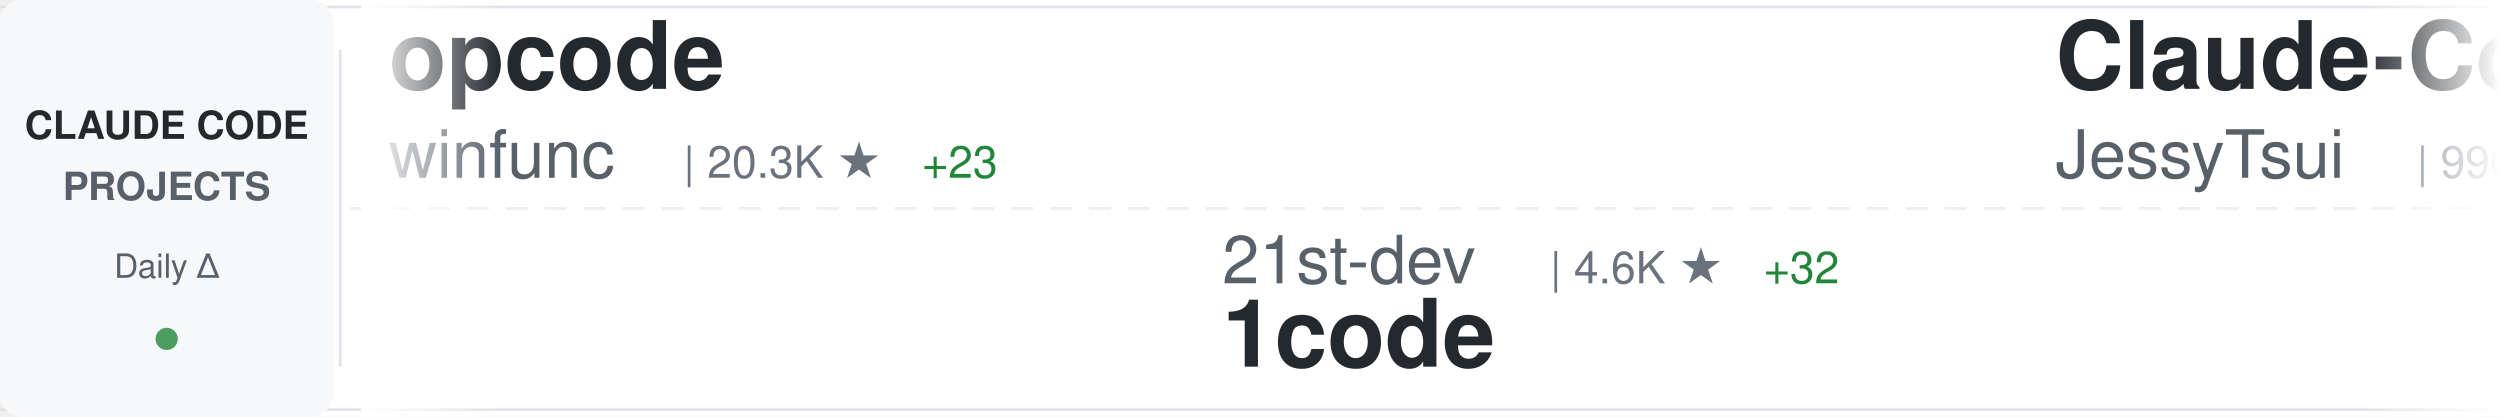
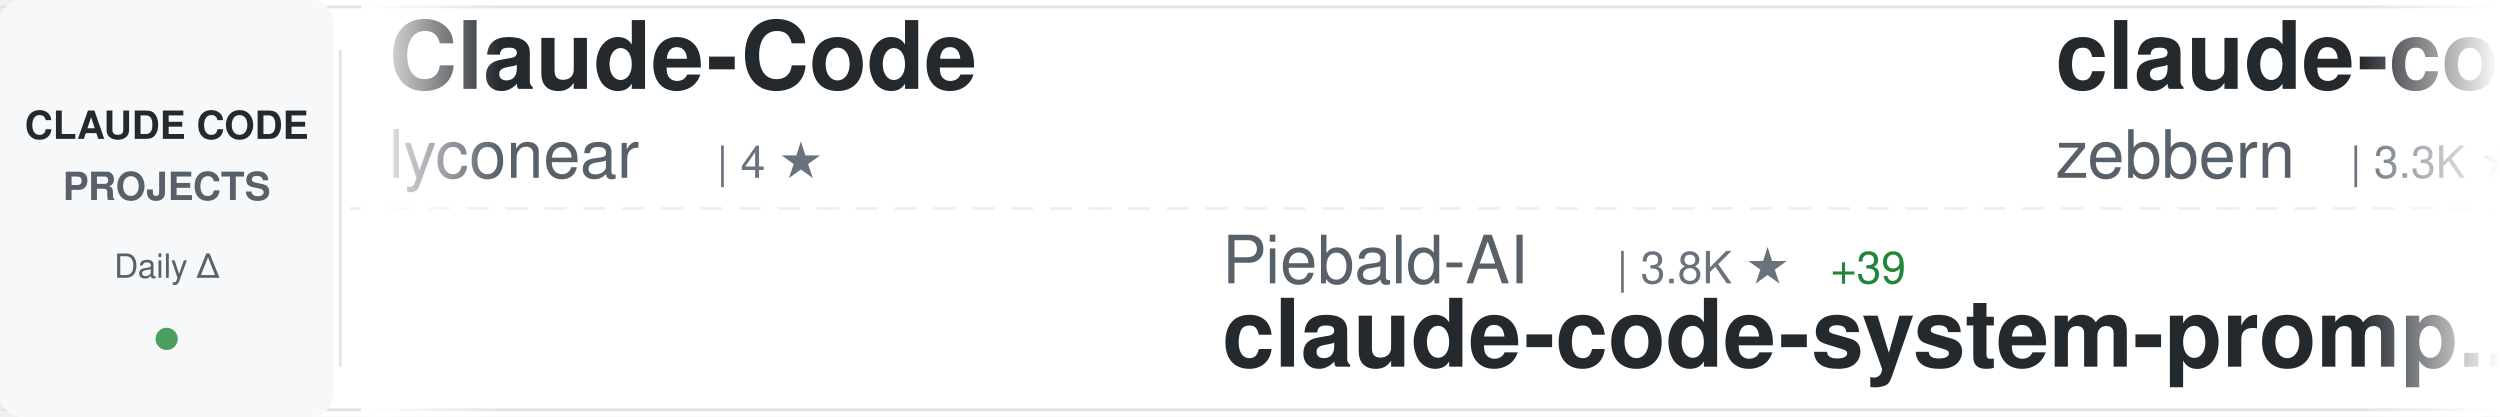
<svg xmlns="http://www.w3.org/2000/svg" width="900" height="150">
  <defs>
    <linearGradient id="awesomeLeftFade" x1="0%" y1="0%" x2="100%" y2="0%">
      <stop offset="0%" style="stop-color:#ffffff;stop-opacity:1" />
      <stop offset="100%" style="stop-color:#ffffff;stop-opacity:0" />
    </linearGradient>
    <linearGradient id="awesomeRightFade" x1="0%" y1="0%" x2="100%" y2="0%">
      <stop offset="0%" style="stop-color:#ffffff;stop-opacity:0" />
      <stop offset="100%" style="stop-color:#ffffff;stop-opacity:1" />
    </linearGradient>
  </defs>
  <rect width="900" height="150" fill="#ffffff" rx="8" />
  <rect x="0" y="2" width="900" height="1" fill="#e1e4e8" />
  <rect x="0" y="147" width="900" height="1" fill="#e1e4e8" />
  <line x1="0" y1="75" x2="900" y2="75" stroke="#e1e4e8" stroke-width="1" stroke-dasharray="8 6" opacity="0.6" />
  <rect x="0" y="0" width="120" height="150" fill="#f6f8fa" rx="8" />
  <text x="60" y="50" font-family="-apple-system, BlinkMacSystemFont, 'Segoe UI', Helvetica, Arial, sans-serif" font-size="14" font-weight="600" fill="#24292e" text-anchor="middle">CLAUDE CODE</text>
  <text x="60" y="72" font-family="-apple-system, BlinkMacSystemFont, 'Segoe UI', Helvetica, Arial, sans-serif" font-size="14" font-weight="600" fill="#586069" text-anchor="middle">PROJECTS</text>
  <text x="60" y="100" font-family="-apple-system, BlinkMacSystemFont, 'Segoe UI', Helvetica, Arial, sans-serif" font-size="12" font-weight="500" fill="#586069" text-anchor="middle">Daily Δ</text>
  <circle cx="60" cy="122" r="4" fill="#22863a" opacity="0.8" />
  <rect x="122" y="18" width="1" height="114" fill="#e1e4e8" />
  <clipPath id="awesomeTickerClip">
    <rect x="130" y="0" width="770" height="150" />
  </clipPath>
  <g clip-path="url(#awesomeTickerClip)">
    <g id="awesomeTickerItems">
      <animateTransform attributeName="transform" attributeType="XML" type="translate" from="0 0" to="-3000 0" dur="54s" repeatCount="indefinite" />
      <g transform="translate(0, 0)">
-         <text x="140" y="32" font-family="-apple-system, BlinkMacSystemFont, 'Segoe UI', Helvetica, Arial, sans-serif" font-size="34" font-weight="600" fill="#24292e">opcode</text>
-         <text x="140" y="64" font-family="-apple-system, BlinkMacSystemFont, 'Segoe UI', Helvetica, Arial, sans-serif" font-size="24" font-weight="400" fill="#586069">winfunc</text>
-         <text x="246" y="64" font-family="-apple-system, BlinkMacSystemFont, 'Segoe UI', Helvetica, Arial, sans-serif" font-size="16" font-weight="500" fill="#6a737d">| 20.3K ★</text>
-         <text x="332" y="64" font-family="-apple-system, BlinkMacSystemFont, 'Segoe UI', Helvetica, Arial, sans-serif" font-size="16" font-weight="500" fill="#22863a"> +23</text>
+         <text x="140" y="32" font-family="-apple-system, BlinkMacSystemFont, 'Segoe UI', Helvetica, Arial, sans-serif" font-size="34" font-weight="600" fill="#24292e">Claude-Code</text>
+         <text x="140" y="64" font-family="-apple-system, BlinkMacSystemFont, 'Segoe UI', Helvetica, Arial, sans-serif" font-size="24" font-weight="400" fill="#586069">lyconear</text>
+         <text x="258" y="64" font-family="-apple-system, BlinkMacSystemFont, 'Segoe UI', Helvetica, Arial, sans-serif" font-size="16" font-weight="500" fill="#6a737d">| 4 ★</text>
      </g>
      <g transform="translate(300, 0)">
-         <text x="140" y="102" font-family="-apple-system, BlinkMacSystemFont, 'Segoe UI', Helvetica, Arial, sans-serif" font-size="24" font-weight="400" fill="#586069">21st-dev</text>
-         <text x="258" y="102" font-family="-apple-system, BlinkMacSystemFont, 'Segoe UI', Helvetica, Arial, sans-serif" font-size="16" font-weight="500" fill="#6a737d">| 4.6K ★</text>
-         <text x="335" y="102" font-family="-apple-system, BlinkMacSystemFont, 'Segoe UI', Helvetica, Arial, sans-serif" font-size="16" font-weight="500" fill="#22863a"> +32</text>
-         <text x="140" y="132" font-family="-apple-system, BlinkMacSystemFont, 'Segoe UI', Helvetica, Arial, sans-serif" font-size="34" font-weight="600" fill="#24292e">1code</text>
+         <text x="140" y="102" font-family="-apple-system, BlinkMacSystemFont, 'Segoe UI', Helvetica, Arial, sans-serif" font-size="24" font-weight="400" fill="#586069">Piebald-AI</text>
+         <text x="282" y="102" font-family="-apple-system, BlinkMacSystemFont, 'Segoe UI', Helvetica, Arial, sans-serif" font-size="16" font-weight="500" fill="#6a737d">| 3.8K ★</text>
+         <text x="359" y="102" font-family="-apple-system, BlinkMacSystemFont, 'Segoe UI', Helvetica, Arial, sans-serif" font-size="16" font-weight="500" fill="#22863a"> +39</text>
+         <text x="140" y="132" font-family="-apple-system, BlinkMacSystemFont, 'Segoe UI', Helvetica, Arial, sans-serif" font-size="34" font-weight="600" fill="#24292e">claude-code-system-promp...</text>
      </g>
      <g transform="translate(600, 0)">
-         <text x="140" y="32" font-family="-apple-system, BlinkMacSystemFont, 'Segoe UI', Helvetica, Arial, sans-serif" font-size="34" font-weight="600" fill="#24292e">Claude-Code-Remote</text>
-         <text x="140" y="64" font-family="-apple-system, BlinkMacSystemFont, 'Segoe UI', Helvetica, Arial, sans-serif" font-size="24" font-weight="400" fill="#586069">JessyTsui</text>
-         <text x="270" y="64" font-family="-apple-system, BlinkMacSystemFont, 'Segoe UI', Helvetica, Arial, sans-serif" font-size="16" font-weight="500" fill="#6a737d">| 990 ★</text>
-         <text x="338" y="64" font-family="-apple-system, BlinkMacSystemFont, 'Segoe UI', Helvetica, Arial, sans-serif" font-size="16" font-weight="500" fill="#22863a"> +5</text>
+         <text x="140" y="32" font-family="-apple-system, BlinkMacSystemFont, 'Segoe UI', Helvetica, Arial, sans-serif" font-size="34" font-weight="600" fill="#24292e">claude-code-guide</text>
+         <text x="140" y="64" font-family="-apple-system, BlinkMacSystemFont, 'Segoe UI', Helvetica, Arial, sans-serif" font-size="24" font-weight="400" fill="#586069">zebbern</text>
+         <text x="246" y="64" font-family="-apple-system, BlinkMacSystemFont, 'Segoe UI', Helvetica, Arial, sans-serif" font-size="16" font-weight="500" fill="#6a737d">| 3.3K ★</text>
+         <text x="323" y="64" font-family="-apple-system, BlinkMacSystemFont, 'Segoe UI', Helvetica, Arial, sans-serif" font-size="16" font-weight="500" fill="#22863a"> +11</text>
      </g>
      <g transform="translate(900, 0)">
-         <text x="140" y="102" font-family="-apple-system, BlinkMacSystemFont, 'Segoe UI', Helvetica, Arial, sans-serif" font-size="24" font-weight="400" fill="#586069">alirezarezvani</text>
-         <text x="330" y="102" font-family="-apple-system, BlinkMacSystemFont, 'Segoe UI', Helvetica, Arial, sans-serif" font-size="16" font-weight="500" fill="#6a737d">| 1.5K ★</text>
-         <text x="407" y="102" font-family="-apple-system, BlinkMacSystemFont, 'Segoe UI', Helvetica, Arial, sans-serif" font-size="16" font-weight="500" fill="#22863a"> +18</text>
-         <text x="140" y="132" font-family="-apple-system, BlinkMacSystemFont, 'Segoe UI', Helvetica, Arial, sans-serif" font-size="34" font-weight="600" fill="#24292e">claude-skills</text>
+         <text x="140" y="102" font-family="-apple-system, BlinkMacSystemFont, 'Segoe UI', Helvetica, Arial, sans-serif" font-size="24" font-weight="400" fill="#586069">code-yeongyu</text>
+         <text x="306" y="102" font-family="-apple-system, BlinkMacSystemFont, 'Segoe UI', Helvetica, Arial, sans-serif" font-size="16" font-weight="500" fill="#6a737d">| 26.3K ★</text>
+         <text x="392" y="102" font-family="-apple-system, BlinkMacSystemFont, 'Segoe UI', Helvetica, Arial, sans-serif" font-size="16" font-weight="500" fill="#22863a"> +384</text>
+         <text x="140" y="132" font-family="-apple-system, BlinkMacSystemFont, 'Segoe UI', Helvetica, Arial, sans-serif" font-size="34" font-weight="600" fill="#24292e">oh-my-opencode</text>
      </g>
      <g transform="translate(1200, 0)">
-         <text x="140" y="32" font-family="-apple-system, BlinkMacSystemFont, 'Segoe UI', Helvetica, Arial, sans-serif" font-size="34" font-weight="600" fill="#24292e">claude-agent-sdk-demos</text>
-         <text x="140" y="64" font-family="-apple-system, BlinkMacSystemFont, 'Segoe UI', Helvetica, Arial, sans-serif" font-size="24" font-weight="400" fill="#586069">anthropics</text>
-         <text x="282" y="64" font-family="-apple-system, BlinkMacSystemFont, 'Segoe UI', Helvetica, Arial, sans-serif" font-size="16" font-weight="500" fill="#6a737d">| 1.3K ★</text>
-         <text x="359" y="64" font-family="-apple-system, BlinkMacSystemFont, 'Segoe UI', Helvetica, Arial, sans-serif" font-size="16" font-weight="500" fill="#22863a"> +11</text>
-       </g>
-       <g transform="translate(1500, 0)">
-         <text x="140" y="102" font-family="-apple-system, BlinkMacSystemFont, 'Segoe UI', Helvetica, Arial, sans-serif" font-size="24" font-weight="400" fill="#586069">d-kimuson</text>
-         <text x="270" y="102" font-family="-apple-system, BlinkMacSystemFont, 'Segoe UI', Helvetica, Arial, sans-serif" font-size="16" font-weight="500" fill="#6a737d">| 837 ★</text>
-         <text x="338" y="102" font-family="-apple-system, BlinkMacSystemFont, 'Segoe UI', Helvetica, Arial, sans-serif" font-size="16" font-weight="500" fill="#22863a"> +5</text>
-         <text x="140" y="132" font-family="-apple-system, BlinkMacSystemFont, 'Segoe UI', Helvetica, Arial, sans-serif" font-size="34" font-weight="600" fill="#24292e">claude-code-viewer</text>
-       </g>
-       <g transform="translate(1800, 0)">
-         <text x="140" y="32" font-family="-apple-system, BlinkMacSystemFont, 'Segoe UI', Helvetica, Arial, sans-serif" font-size="34" font-weight="600" fill="#24292e">claude-task-master</text>
-         <text x="140" y="64" font-family="-apple-system, BlinkMacSystemFont, 'Segoe UI', Helvetica, Arial, sans-serif" font-size="24" font-weight="400" fill="#586069">eyaltoledano</text>
-         <text x="306" y="64" font-family="-apple-system, BlinkMacSystemFont, 'Segoe UI', Helvetica, Arial, sans-serif" font-size="16" font-weight="500" fill="#6a737d">| 25.2K ★</text>
-         <text x="392" y="64" font-family="-apple-system, BlinkMacSystemFont, 'Segoe UI', Helvetica, Arial, sans-serif" font-size="16" font-weight="500" fill="#22863a"> +26</text>
-       </g>
-       <g transform="translate(2100, 0)">
-         <text x="140" y="102" font-family="-apple-system, BlinkMacSystemFont, 'Segoe UI', Helvetica, Arial, sans-serif" font-size="24" font-weight="400" fill="#586069">farion1231</text>
-         <text x="282" y="102" font-family="-apple-system, BlinkMacSystemFont, 'Segoe UI', Helvetica, Arial, sans-serif" font-size="16" font-weight="500" fill="#6a737d">| 15.0K ★</text>
-         <text x="368" y="102" font-family="-apple-system, BlinkMacSystemFont, 'Segoe UI', Helvetica, Arial, sans-serif" font-size="16" font-weight="500" fill="#22863a"> +229</text>
-         <text x="140" y="132" font-family="-apple-system, BlinkMacSystemFont, 'Segoe UI', Helvetica, Arial, sans-serif" font-size="34" font-weight="600" fill="#24292e">cc-switch</text>
-       </g>
-       <g transform="translate(2400, 0)">
        <text x="140" y="32" font-family="-apple-system, BlinkMacSystemFont, 'Segoe UI', Helvetica, Arial, sans-serif" font-size="34" font-weight="600" fill="#24292e">context-engineering-intr...</text>
        <text x="140" y="64" font-family="-apple-system, BlinkMacSystemFont, 'Segoe UI', Helvetica, Arial, sans-serif" font-size="24" font-weight="400" fill="#586069">coleam00</text>
        <text x="258" y="64" font-family="-apple-system, BlinkMacSystemFont, 'Segoe UI', Helvetica, Arial, sans-serif" font-size="16" font-weight="500" fill="#6a737d">| 12.3K ★</text>
-         <text x="344" y="64" font-family="-apple-system, BlinkMacSystemFont, 'Segoe UI', Helvetica, Arial, sans-serif" font-size="16" font-weight="500" fill="#22863a"> +5</text>
+         <text x="344" y="64" font-family="-apple-system, BlinkMacSystemFont, 'Segoe UI', Helvetica, Arial, sans-serif" font-size="16" font-weight="500" fill="#22863a"> +6</text>
+       </g>
+       <g transform="translate(1500, 0)">
+         <text x="140" y="102" font-family="-apple-system, BlinkMacSystemFont, 'Segoe UI', Helvetica, Arial, sans-serif" font-size="24" font-weight="400" fill="#586069">anthropics</text>
+         <text x="282" y="102" font-family="-apple-system, BlinkMacSystemFont, 'Segoe UI', Helvetica, Arial, sans-serif" font-size="16" font-weight="500" fill="#6a737d">| 564 ★</text>
+         <text x="350" y="102" font-family="-apple-system, BlinkMacSystemFont, 'Segoe UI', Helvetica, Arial, sans-serif" font-size="16" font-weight="500" fill="#22863a"> +1</text>
+         <text x="140" y="132" font-family="-apple-system, BlinkMacSystemFont, 'Segoe UI', Helvetica, Arial, sans-serif" font-size="34" font-weight="600" fill="#24292e">claude-code-base-action</text>
+       </g>
+       <g transform="translate(1800, 0)">
+         <text x="140" y="32" font-family="-apple-system, BlinkMacSystemFont, 'Segoe UI', Helvetica, Arial, sans-serif" font-size="34" font-weight="600" fill="#24292e">claude-code-hooks-master...</text>
+         <text x="140" y="64" font-family="-apple-system, BlinkMacSystemFont, 'Segoe UI', Helvetica, Arial, sans-serif" font-size="24" font-weight="400" fill="#586069">disler</text>
+         <text x="234" y="64" font-family="-apple-system, BlinkMacSystemFont, 'Segoe UI', Helvetica, Arial, sans-serif" font-size="16" font-weight="500" fill="#6a737d">| 2.1K ★</text>
+         <text x="311" y="64" font-family="-apple-system, BlinkMacSystemFont, 'Segoe UI', Helvetica, Arial, sans-serif" font-size="16" font-weight="500" fill="#22863a"> +8</text>
+       </g>
+       <g transform="translate(2100, 0)">
+         <text x="140" y="102" font-family="-apple-system, BlinkMacSystemFont, 'Segoe UI', Helvetica, Arial, sans-serif" font-size="24" font-weight="400" fill="#586069">diet103</text>
+         <text x="246" y="102" font-family="-apple-system, BlinkMacSystemFont, 'Segoe UI', Helvetica, Arial, sans-serif" font-size="16" font-weight="500" fill="#6a737d">| 8.7K ★</text>
+         <text x="323" y="102" font-family="-apple-system, BlinkMacSystemFont, 'Segoe UI', Helvetica, Arial, sans-serif" font-size="16" font-weight="500" fill="#22863a"> +15</text>
+         <text x="140" y="132" font-family="-apple-system, BlinkMacSystemFont, 'Segoe UI', Helvetica, Arial, sans-serif" font-size="34" font-weight="600" fill="#24292e">claude-code-infrastructu...</text>
+       </g>
+       <g transform="translate(2400, 0)">
+         <text x="140" y="32" font-family="-apple-system, BlinkMacSystemFont, 'Segoe UI', Helvetica, Arial, sans-serif" font-size="34" font-weight="600" fill="#24292e">sc-claude-code-files</text>
+         <text x="140" y="64" font-family="-apple-system, BlinkMacSystemFont, 'Segoe UI', Helvetica, Arial, sans-serif" font-size="24" font-weight="400" fill="#586069">https-deeplearning-ai</text>
+         <text x="414" y="64" font-family="-apple-system, BlinkMacSystemFont, 'Segoe UI', Helvetica, Arial, sans-serif" font-size="16" font-weight="500" fill="#6a737d">| 386 ★</text>
+         <text x="482" y="64" font-family="-apple-system, BlinkMacSystemFont, 'Segoe UI', Helvetica, Arial, sans-serif" font-size="16" font-weight="500" fill="#22863a"> +2</text>
      </g>
      <g transform="translate(2700, 0)">
-         <text x="140" y="102" font-family="-apple-system, BlinkMacSystemFont, 'Segoe UI', Helvetica, Arial, sans-serif" font-size="24" font-weight="400" fill="#586069">steipete</text>
-         <text x="258" y="102" font-family="-apple-system, BlinkMacSystemFont, 'Segoe UI', Helvetica, Arial, sans-serif" font-size="16" font-weight="500" fill="#6a737d">| 1.0K ★</text>
-         <text x="335" y="102" font-family="-apple-system, BlinkMacSystemFont, 'Segoe UI', Helvetica, Arial, sans-serif" font-size="16" font-weight="500" fill="#22863a"> +2</text>
-         <text x="140" y="132" font-family="-apple-system, BlinkMacSystemFont, 'Segoe UI', Helvetica, Arial, sans-serif" font-size="34" font-weight="600" fill="#24292e">claude-code-mcp</text>
+         <text x="140" y="102" font-family="-apple-system, BlinkMacSystemFont, 'Segoe UI', Helvetica, Arial, sans-serif" font-size="24" font-weight="400" fill="#586069">ericbuess</text>
+         <text x="270" y="102" font-family="-apple-system, BlinkMacSystemFont, 'Segoe UI', Helvetica, Arial, sans-serif" font-size="16" font-weight="500" fill="#6a737d">| 651 ★</text>
+         <text x="338" y="102" font-family="-apple-system, BlinkMacSystemFont, 'Segoe UI', Helvetica, Arial, sans-serif" font-size="16" font-weight="500" fill="#22863a"> +1</text>
+         <text x="140" y="132" font-family="-apple-system, BlinkMacSystemFont, 'Segoe UI', Helvetica, Arial, sans-serif" font-size="34" font-weight="600" fill="#24292e">claude-code-docs</text>
      </g>
      <g transform="translate(3000, 0)">
-         <text x="140" y="32" font-family="-apple-system, BlinkMacSystemFont, 'Segoe UI', Helvetica, Arial, sans-serif" font-size="34" font-weight="600" fill="#24292e">opcode</text>
-         <text x="140" y="64" font-family="-apple-system, BlinkMacSystemFont, 'Segoe UI', Helvetica, Arial, sans-serif" font-size="24" font-weight="400" fill="#586069">winfunc</text>
-         <text x="246" y="64" font-family="-apple-system, BlinkMacSystemFont, 'Segoe UI', Helvetica, Arial, sans-serif" font-size="16" font-weight="500" fill="#6a737d">| 20.3K ★</text>
-         <text x="332" y="64" font-family="-apple-system, BlinkMacSystemFont, 'Segoe UI', Helvetica, Arial, sans-serif" font-size="16" font-weight="500" fill="#22863a"> +23</text>
+         <text x="140" y="32" font-family="-apple-system, BlinkMacSystemFont, 'Segoe UI', Helvetica, Arial, sans-serif" font-size="34" font-weight="600" fill="#24292e">Claude-Code</text>
+         <text x="140" y="64" font-family="-apple-system, BlinkMacSystemFont, 'Segoe UI', Helvetica, Arial, sans-serif" font-size="24" font-weight="400" fill="#586069">lyconear</text>
+         <text x="258" y="64" font-family="-apple-system, BlinkMacSystemFont, 'Segoe UI', Helvetica, Arial, sans-serif" font-size="16" font-weight="500" fill="#6a737d">| 4 ★</text>
      </g>
      <g transform="translate(3300, 0)">
-         <text x="140" y="102" font-family="-apple-system, BlinkMacSystemFont, 'Segoe UI', Helvetica, Arial, sans-serif" font-size="24" font-weight="400" fill="#586069">21st-dev</text>
-         <text x="258" y="102" font-family="-apple-system, BlinkMacSystemFont, 'Segoe UI', Helvetica, Arial, sans-serif" font-size="16" font-weight="500" fill="#6a737d">| 4.6K ★</text>
-         <text x="335" y="102" font-family="-apple-system, BlinkMacSystemFont, 'Segoe UI', Helvetica, Arial, sans-serif" font-size="16" font-weight="500" fill="#22863a"> +32</text>
-         <text x="140" y="132" font-family="-apple-system, BlinkMacSystemFont, 'Segoe UI', Helvetica, Arial, sans-serif" font-size="34" font-weight="600" fill="#24292e">1code</text>
+         <text x="140" y="102" font-family="-apple-system, BlinkMacSystemFont, 'Segoe UI', Helvetica, Arial, sans-serif" font-size="24" font-weight="400" fill="#586069">Piebald-AI</text>
+         <text x="282" y="102" font-family="-apple-system, BlinkMacSystemFont, 'Segoe UI', Helvetica, Arial, sans-serif" font-size="16" font-weight="500" fill="#6a737d">| 3.8K ★</text>
+         <text x="359" y="102" font-family="-apple-system, BlinkMacSystemFont, 'Segoe UI', Helvetica, Arial, sans-serif" font-size="16" font-weight="500" fill="#22863a"> +39</text>
+         <text x="140" y="132" font-family="-apple-system, BlinkMacSystemFont, 'Segoe UI', Helvetica, Arial, sans-serif" font-size="34" font-weight="600" fill="#24292e">claude-code-system-promp...</text>
      </g>
      <g transform="translate(3600, 0)">
-         <text x="140" y="32" font-family="-apple-system, BlinkMacSystemFont, 'Segoe UI', Helvetica, Arial, sans-serif" font-size="34" font-weight="600" fill="#24292e">Claude-Code-Remote</text>
-         <text x="140" y="64" font-family="-apple-system, BlinkMacSystemFont, 'Segoe UI', Helvetica, Arial, sans-serif" font-size="24" font-weight="400" fill="#586069">JessyTsui</text>
-         <text x="270" y="64" font-family="-apple-system, BlinkMacSystemFont, 'Segoe UI', Helvetica, Arial, sans-serif" font-size="16" font-weight="500" fill="#6a737d">| 990 ★</text>
-         <text x="338" y="64" font-family="-apple-system, BlinkMacSystemFont, 'Segoe UI', Helvetica, Arial, sans-serif" font-size="16" font-weight="500" fill="#22863a"> +5</text>
+         <text x="140" y="32" font-family="-apple-system, BlinkMacSystemFont, 'Segoe UI', Helvetica, Arial, sans-serif" font-size="34" font-weight="600" fill="#24292e">claude-code-guide</text>
+         <text x="140" y="64" font-family="-apple-system, BlinkMacSystemFont, 'Segoe UI', Helvetica, Arial, sans-serif" font-size="24" font-weight="400" fill="#586069">zebbern</text>
+         <text x="246" y="64" font-family="-apple-system, BlinkMacSystemFont, 'Segoe UI', Helvetica, Arial, sans-serif" font-size="16" font-weight="500" fill="#6a737d">| 3.3K ★</text>
+         <text x="323" y="64" font-family="-apple-system, BlinkMacSystemFont, 'Segoe UI', Helvetica, Arial, sans-serif" font-size="16" font-weight="500" fill="#22863a"> +11</text>
      </g>
      <g transform="translate(3900, 0)">
-         <text x="140" y="102" font-family="-apple-system, BlinkMacSystemFont, 'Segoe UI', Helvetica, Arial, sans-serif" font-size="24" font-weight="400" fill="#586069">alirezarezvani</text>
-         <text x="330" y="102" font-family="-apple-system, BlinkMacSystemFont, 'Segoe UI', Helvetica, Arial, sans-serif" font-size="16" font-weight="500" fill="#6a737d">| 1.5K ★</text>
-         <text x="407" y="102" font-family="-apple-system, BlinkMacSystemFont, 'Segoe UI', Helvetica, Arial, sans-serif" font-size="16" font-weight="500" fill="#22863a"> +18</text>
-         <text x="140" y="132" font-family="-apple-system, BlinkMacSystemFont, 'Segoe UI', Helvetica, Arial, sans-serif" font-size="34" font-weight="600" fill="#24292e">claude-skills</text>
+         <text x="140" y="102" font-family="-apple-system, BlinkMacSystemFont, 'Segoe UI', Helvetica, Arial, sans-serif" font-size="24" font-weight="400" fill="#586069">code-yeongyu</text>
+         <text x="306" y="102" font-family="-apple-system, BlinkMacSystemFont, 'Segoe UI', Helvetica, Arial, sans-serif" font-size="16" font-weight="500" fill="#6a737d">| 26.3K ★</text>
+         <text x="392" y="102" font-family="-apple-system, BlinkMacSystemFont, 'Segoe UI', Helvetica, Arial, sans-serif" font-size="16" font-weight="500" fill="#22863a"> +384</text>
+         <text x="140" y="132" font-family="-apple-system, BlinkMacSystemFont, 'Segoe UI', Helvetica, Arial, sans-serif" font-size="34" font-weight="600" fill="#24292e">oh-my-opencode</text>
      </g>
    </g>
  </g>
  <rect x="130" y="0" width="50" height="150" fill="url(#awesomeLeftFade)" />
  <rect x="850" y="0" width="50" height="150" fill="url(#awesomeRightFade)" />
</svg>
